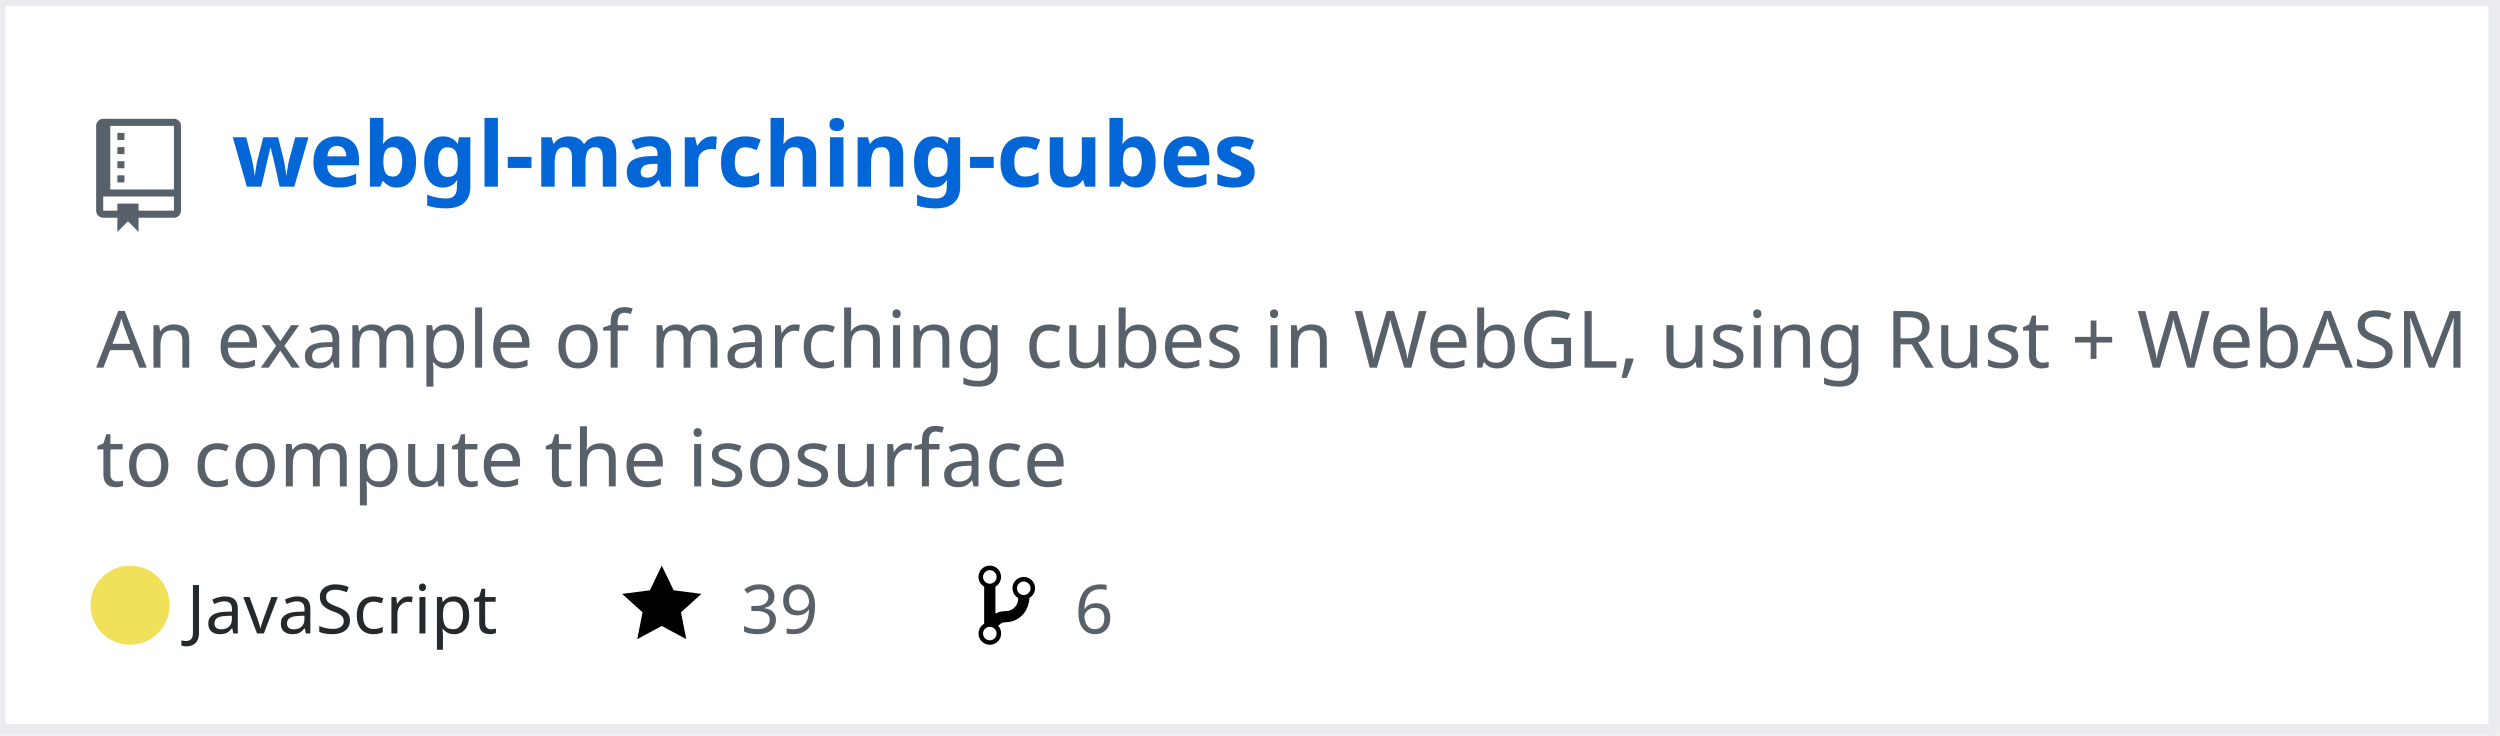
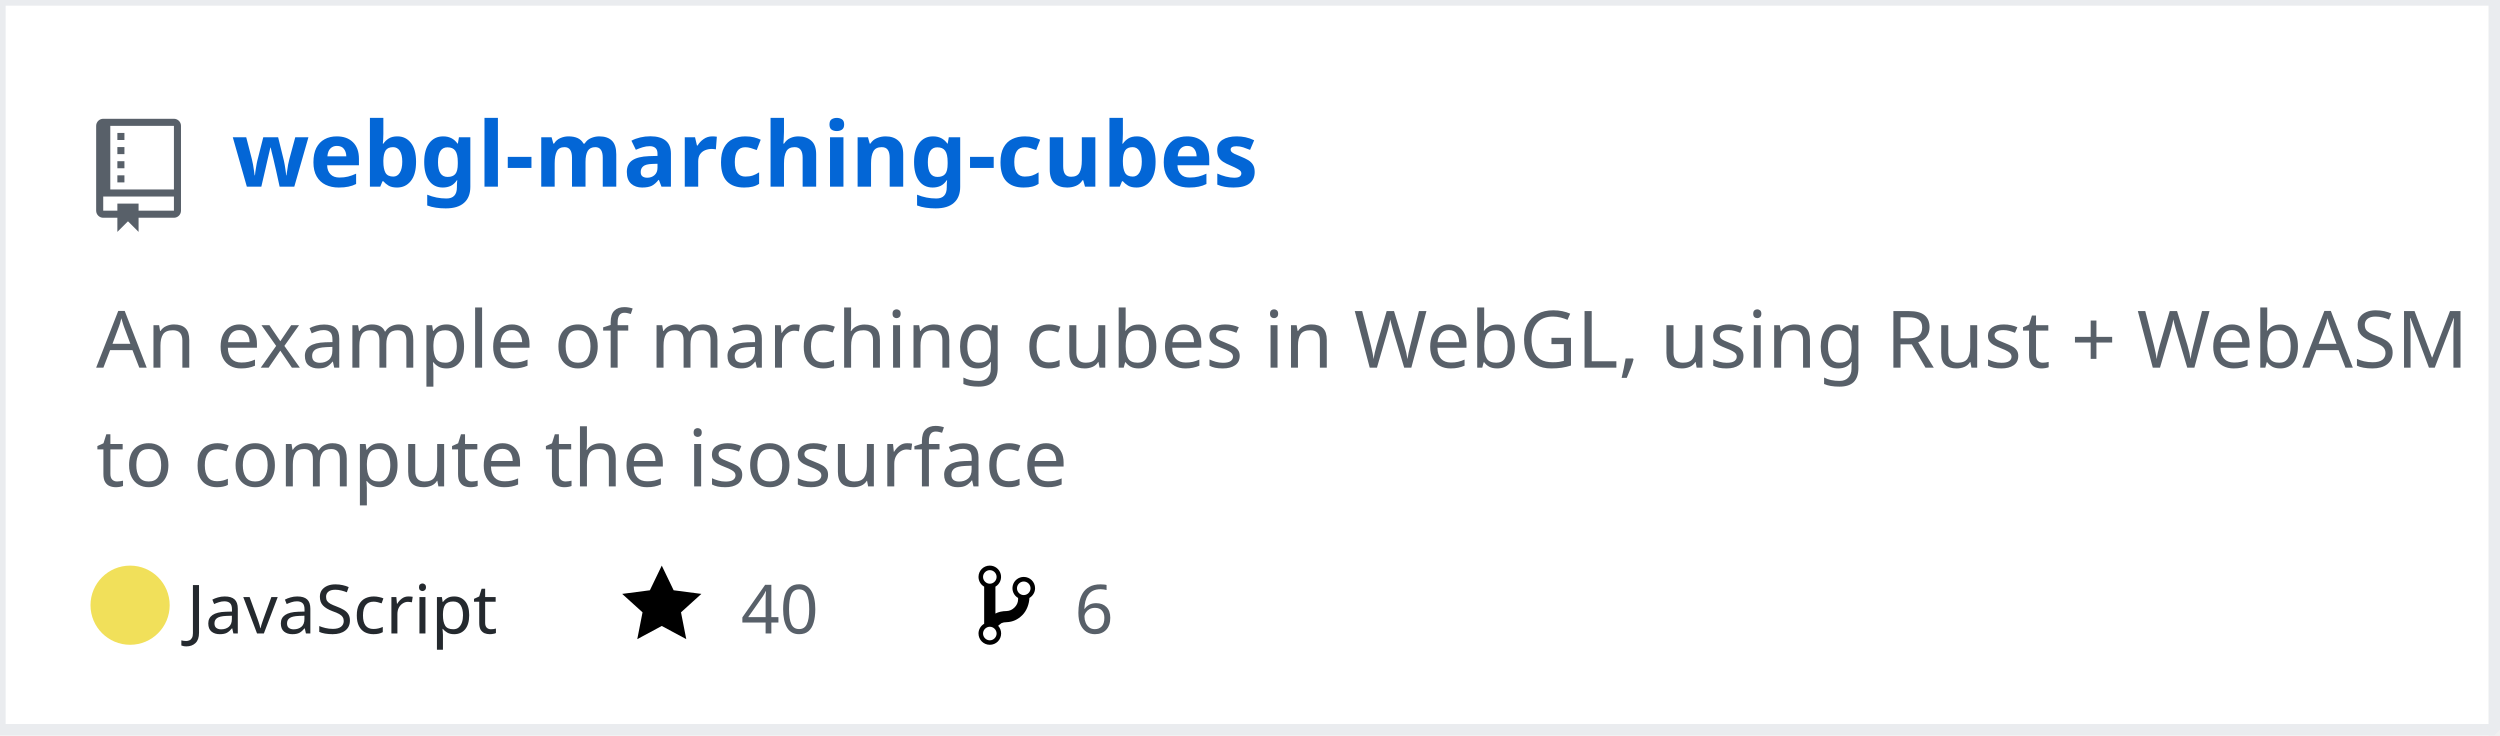
<svg xmlns="http://www.w3.org/2000/svg" width="442" height="130" version="1.2" baseProfile="tiny" data-reactroot="">
  <defs />
  <g fill="none" stroke="black" stroke-width="1" fill-rule="evenodd" stroke-linecap="square" stroke-linejoin="bevel">
    <g fill="#ffffff" fill-opacity="1" stroke="none" transform="matrix(1,0,0,1,0,0)">
      <rect x="0" y="0" width="440" height="130" />
    </g>
    <rect x="0" y="0" width="441" height="129" stroke="#eaecef" stroke-width="2" />
    <g fill="#586069" fill-opacity="1" stroke="none" transform="matrix(1.25,0,0,1.25,17,21)">
      <path vector-effect="none" fill-rule="evenodd" d="M4,9 L3,9 L3,8 L4,8 L4,9 M4,6 L3,6 L3,7 L4,7 L4,6 M4,4 L3,4 L3,5 L4,5 L4,4 M4,2 L3,2 L3,3 L4,3 L4,2 M12,1 L12,13 C12,13.55 11.55,14 11,14 L6,14 L6,16 L4.5,14.5 L3,16 L3,14 L1,14 C0.45,14 0,13.55 0,13 L0,1 C0,0.45 0.45,0 1,0 L11,0 C11.55,0 12,0.45 12,1 M11,11 L1,11 L1,13 L3,13 L3,12 L6,12 L6,13 L11,13 L11,11 M11,1 L2,1 L2,10 L11,10 L11,1" />
    </g>
    <g fill="#0366d6" fill-opacity="1" stroke="#0366d6" stroke-opacity="1" stroke-width="1" stroke-linecap="square" stroke-linejoin="bevel" transform="matrix(1,0,0,1,0,0)">
      <a target="" href="https://github.com/Twinklebear/webgl-marching-cubes">
        <text fill="#0366d6" fill-opacity="1" stroke="none" xml:space="preserve" x="41" y="33" font-family="sans-serif" font-size="16" font-weight="630" font-style="normal">webgl-marching-cubes</text>
      </a>
    </g>
    <g fill="#586069" fill-opacity="1" stroke="#586069" stroke-opacity="1" stroke-width="1" stroke-linecap="square" stroke-linejoin="bevel" transform="matrix(1,0,0,1,0,0)">
      <text fill="#586069" fill-opacity="1" stroke="none" xml:space="preserve" x="17" y="65" font-family="sans-serif" font-size="14" font-weight="400" font-style="normal">An example of marching cubes in WebGL, using Rust + WebASM </text>
    </g>
    <g fill="#586069" fill-opacity="1" stroke="#586069" stroke-opacity="1" stroke-width="1" stroke-linecap="square" stroke-linejoin="bevel" transform="matrix(1,0,0,1,0,0)">
      <text fill="#586069" fill-opacity="1" stroke="none" xml:space="preserve" x="17" y="86" font-family="sans-serif" font-size="14" font-weight="400" font-style="normal">to compute the isosurface </text>
    </g>
    <g fill="#24292e" fill-opacity="1" stroke="#24292e" stroke-opacity="1" stroke-width="1" stroke-linecap="square" stroke-linejoin="bevel" transform="matrix(1,0,0,1,0,0)">
      <text fill="#24292e" fill-opacity="1" stroke="none" xml:space="preserve" x="33" y="112" font-family="sans-serif" font-size="12" font-weight="400" font-style="normal">JavaScript</text>
    </g>
    <g fill="#000000" fill-opacity="1" stroke="none" transform="matrix(1,0,0,1,110,99)">
      <a target="" href="https://github.com/Twinklebear/webgl-marching-cubes/stargazers">
        <path vector-effect="none" fill-rule="evenodd" d="M14,6 L9.1,5.36 L7,1 L4.9,5.36 L0,6 L3.6,9.26 L2.67,14 L7,11.67 L11.33,14 L10.4,9.26 L14,6" />
      </a>
    </g>
    <g fill="#586069" fill-opacity="1" stroke="#586069" stroke-opacity="1" stroke-width="1" stroke-linecap="square" stroke-linejoin="bevel" transform="matrix(1,0,0,1,0,0)">
      <a target="" href="https://github.com/Twinklebear/webgl-marching-cubes/stargazers">
-         <text fill="#586069" fill-opacity="1" stroke="none" xml:space="preserve" x="131" y="112" font-family="sans-serif" font-size="12" font-weight="400" font-style="normal">39</text>
+         <text fill="#586069" fill-opacity="1" stroke="none" xml:space="preserve" x="131" y="112" font-family="sans-serif" font-size="12" font-weight="400" font-style="normal">40</text>
      </a>
    </g>
    <g fill="#000000" fill-opacity="1" stroke="none" transform="matrix(1,0,0,1,173,99)">
      <a target="" href="https://github.com/Twinklebear/webgl-marching-cubes/network/members">
        <path vector-effect="none" fill-rule="evenodd" d="M10,5 C10,3.89 9.11,3 8,3 C7.097,2.998 6.305,3.603 6.07,4.476 C5.836,5.348 6.217,6.269 7,6.72 L7,7.02 C6.98,7.54 6.77,8 6.37,8.4 C5.97,8.8 5.51,9.01 4.99,9.03 C4.16,9.05 3.51,9.19 2.99,9.48 L2.99,4.72 C3.773,4.269 4.154,3.348 3.92,2.476 C3.685,1.603 2.893,0.998 1.99,1 C0.88,1 0,1.89 0,3 C0.004,3.71 0.385,4.365 1,4.72 L1,11.28 C0.41,11.63 0,12.27 0,13 C0,14.11 0.89,15 2,15 C3.11,15 4,14.11 4,13 C4,12.47 3.8,12 3.47,11.64 C3.56,11.58 3.95,11.23 4.06,11.17 C4.31,11.06 4.62,11 5,11 C6.05,10.95 6.95,10.55 7.75,9.75 C8.55,8.95 8.95,7.77 9,6.73 L8.98,6.73 C9.59,6.37 10,5.73 10,5 M2,1.8 C2.66,1.8 3.2,2.35 3.2,3 C3.2,3.65 2.65,4.2 2,4.2 C1.35,4.2 0.8,3.65 0.8,3 C0.8,2.35 1.35,1.8 2,1.8 M2,14.21 C1.34,14.21 0.8,13.66 0.8,13.01 C0.8,12.36 1.35,11.81 2,11.81 C2.65,11.81 3.2,12.36 3.2,13.01 C3.2,13.66 2.65,14.21 2,14.21 M8,6.21 C7.34,6.21 6.8,5.66 6.8,5.01 C6.8,4.36 7.35,3.81 8,3.81 C8.65,3.81 9.2,4.36 9.2,5.01 C9.2,5.66 8.65,6.21 8,6.21 " />
      </a>
    </g>
    <g fill="#586069" fill-opacity="1" stroke="#586069" stroke-opacity="1" stroke-width="1" stroke-linecap="square" stroke-linejoin="bevel" transform="matrix(1,0,0,1,0,0)">
      <a target="" href="https://github.com/Twinklebear/webgl-marching-cubes/network/members">
        <text fill="" fill-opacity="1" stroke="none" xml:space="preserve" x="190" y="112" font-family="sans-serif" font-size="12" font-weight="400" font-style="normal">6</text>
      </a>
    </g>
    <circle cx="23" cy="107" r="7" stroke="none" fill="#f1e05a" />
  </g>
</svg>
